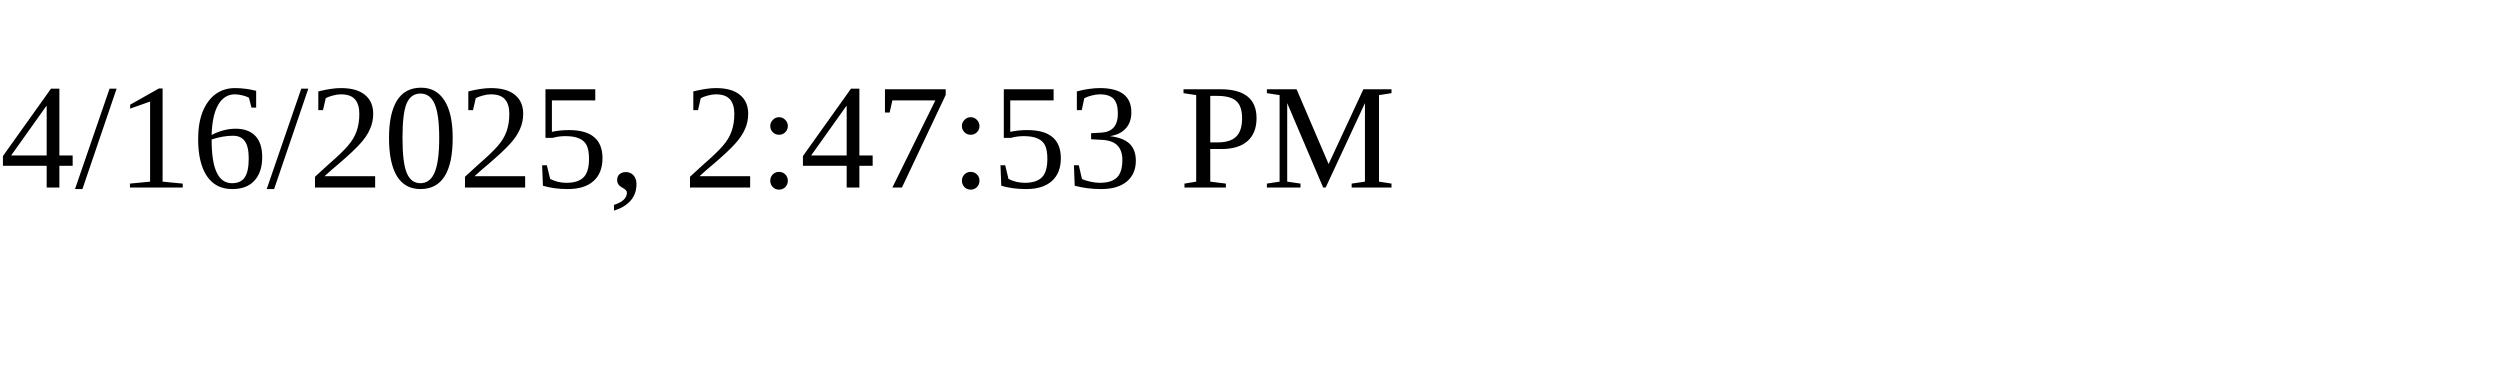
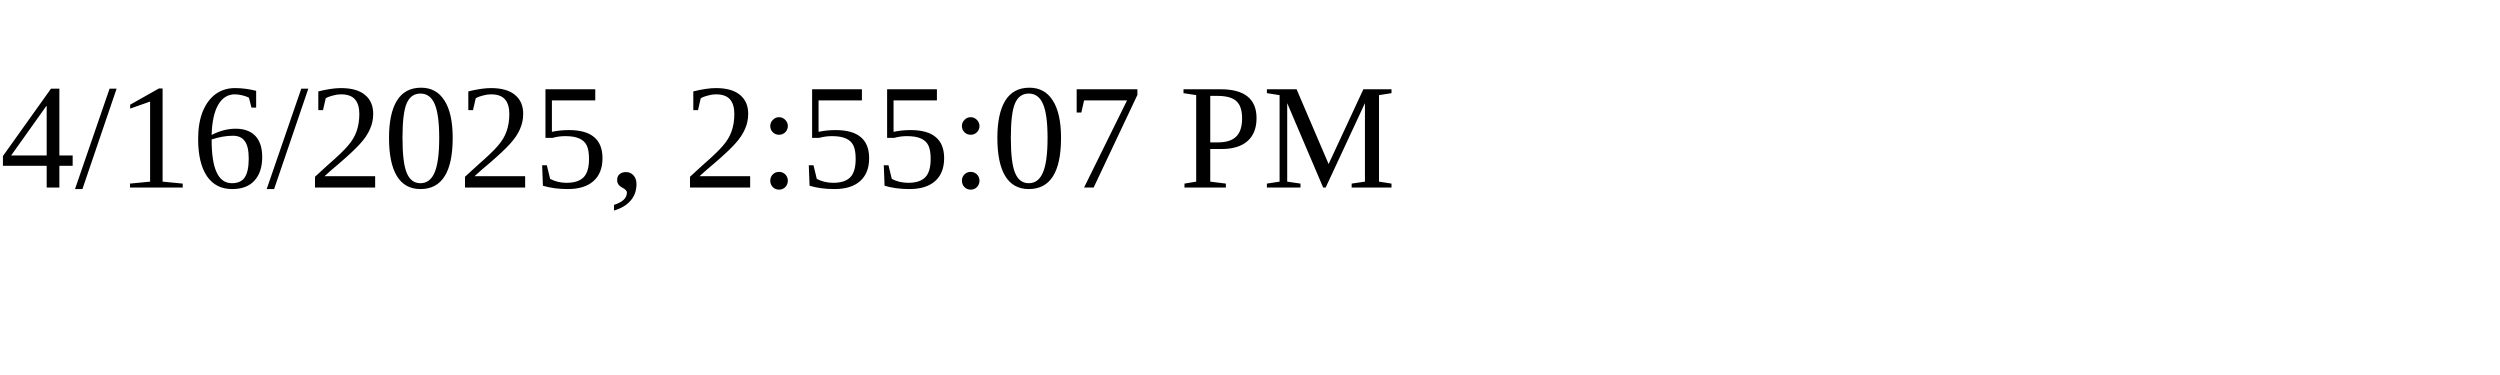
<svg xmlns="http://www.w3.org/2000/svg" height="30" width="200">
-   <text x="0" y="15">4/16/2025, 2:47:53 PM</text>
+   <text x="0" y="15">4/16/2025, 2:55:07 PM</text>
</svg>
